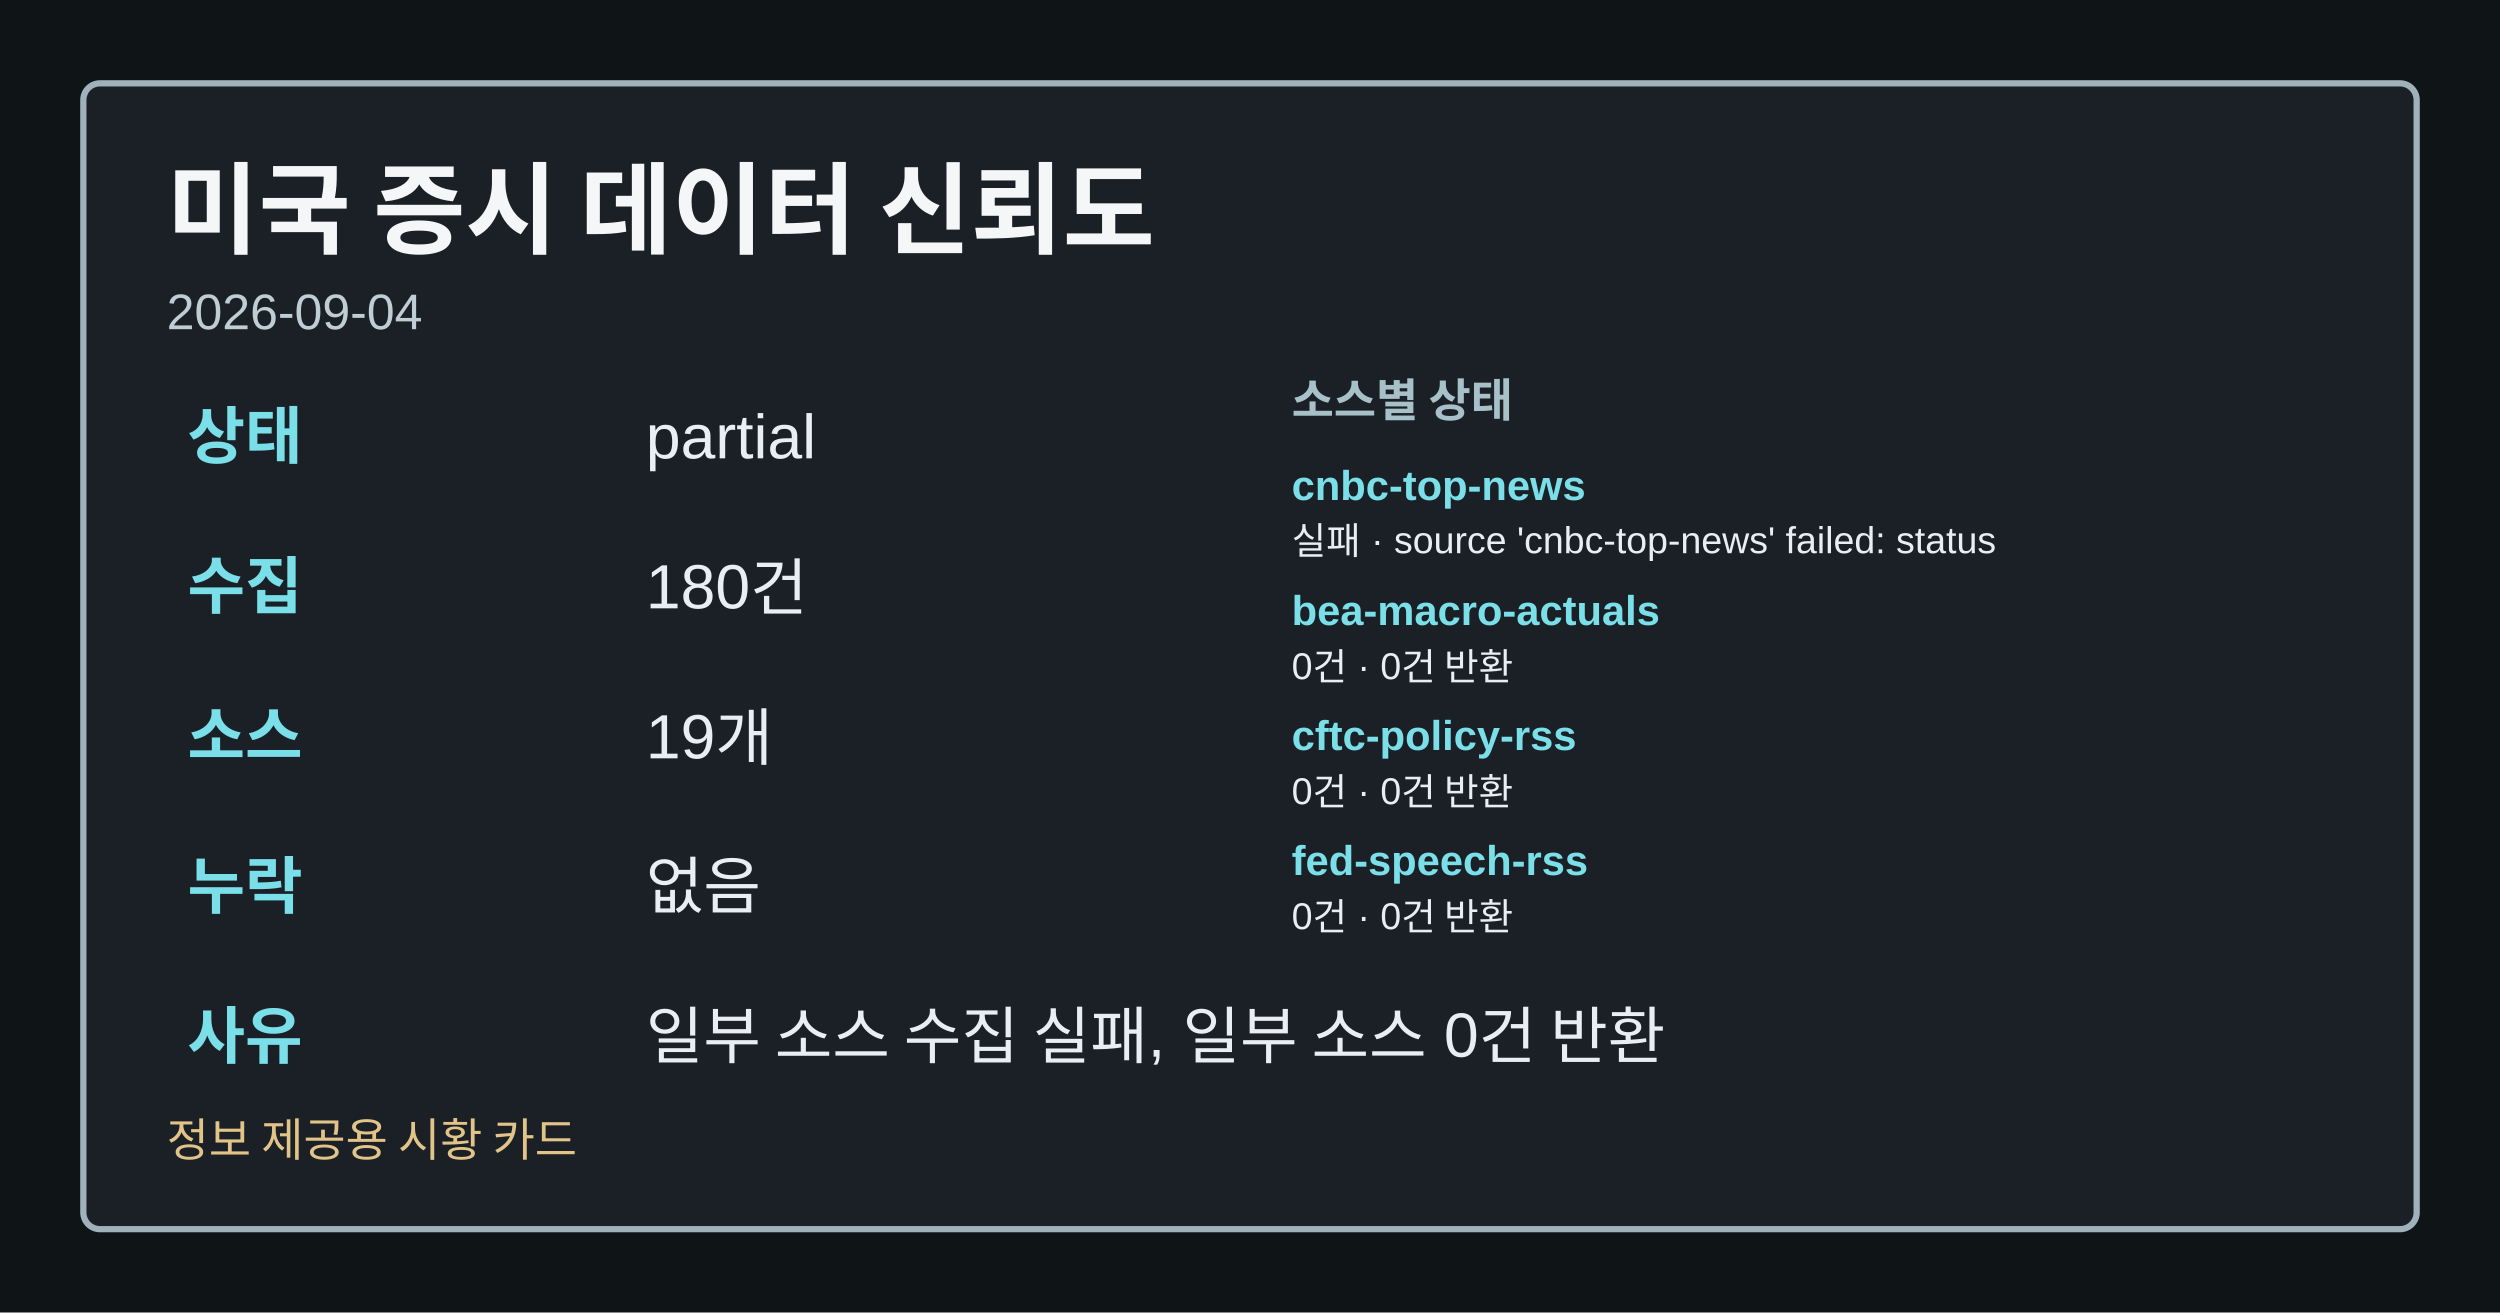
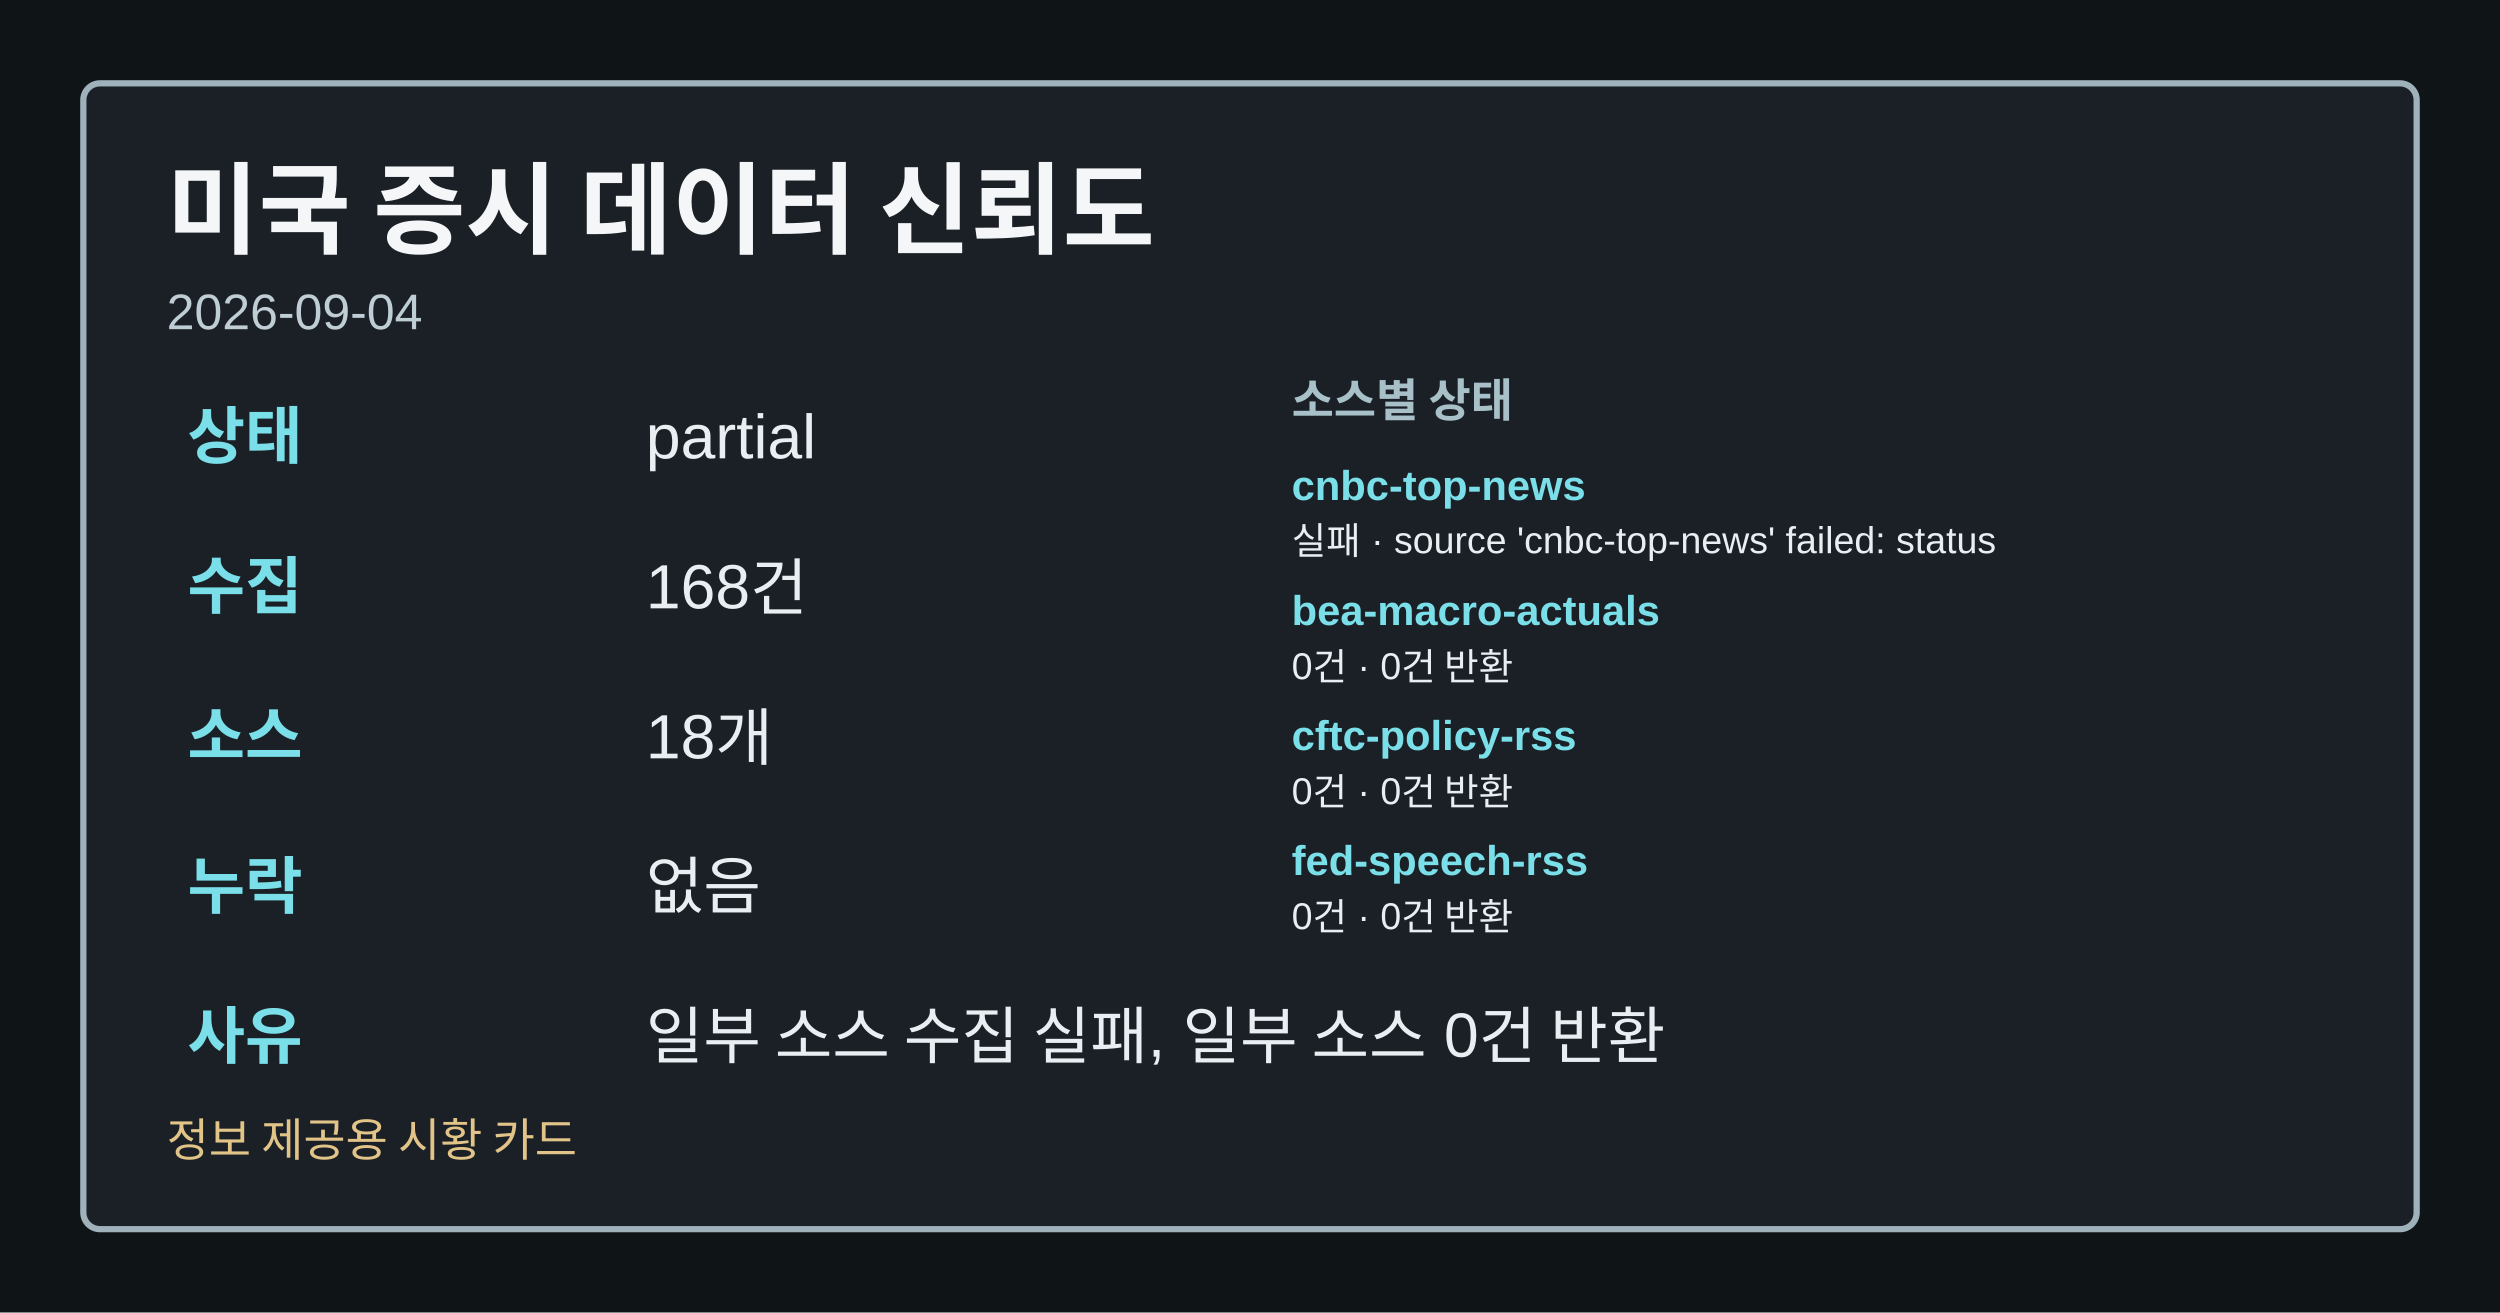
<svg xmlns="http://www.w3.org/2000/svg" width="1200" height="630" viewBox="0 0 1200 630" role="img" aria-label="미국 증시 데이터 신뢰도">
  <style>.card-bg{fill:#0f1417;}.card-frame{fill:#1a2026;stroke:#9fb1ba;}.card-title{fill:#f4f6f8;}.card-subtitle{fill:#bfcdd4;}.card-label{fill:#a8c0c8;}.card-emphasis{fill:#7adfe8;}.card-text{fill:#e8eef1;}.card-disclaimer{fill:#e2c489;}</style>
  <rect class="card-bg" width="1200" height="630" />
  <rect class="card-frame" x="40" y="40" width="1120" height="550" rx="8" stroke-width="3" />
  <text class="card-title" x="80" y="118" font-family="&quot;Noto Sans KR&quot;, Arial, sans-serif" font-size="48" font-weight="700">미국 증시 데이터 신뢰도</text>
  <text class="card-subtitle" x="80" y="158" font-family="&quot;Noto Sans KR&quot;, Arial, sans-serif" font-size="24">2026-09-04</text>
  <text class="card-emphasis" x="90" y="220" font-family="&quot;Noto Sans KR&quot;, Arial, sans-serif" font-size="30" font-weight="700">상태</text>
  <text class="card-text" x="310" y="220" font-family="&quot;Noto Sans KR&quot;, Arial, sans-serif" font-size="30">partial</text>
  <text class="card-emphasis" x="90" y="292" font-family="&quot;Noto Sans KR&quot;, Arial, sans-serif" font-size="30" font-weight="700">수집</text>
-   <text class="card-text" x="310" y="292" font-family="&quot;Noto Sans KR&quot;, Arial, sans-serif" font-size="30">180건</text>
+   <text class="card-text" x="310" y="292" font-family="&quot;Noto Sans KR&quot;, Arial, sans-serif" font-size="30">168건</text>
  <text class="card-emphasis" x="90" y="364" font-family="&quot;Noto Sans KR&quot;, Arial, sans-serif" font-size="30" font-weight="700">소스</text>
-   <text class="card-text" x="310" y="364" font-family="&quot;Noto Sans KR&quot;, Arial, sans-serif" font-size="30">19개</text>
+   <text class="card-text" x="310" y="364" font-family="&quot;Noto Sans KR&quot;, Arial, sans-serif" font-size="30">18개</text>
  <text class="card-emphasis" x="90" y="436" font-family="&quot;Noto Sans KR&quot;, Arial, sans-serif" font-size="30" font-weight="700">누락</text>
  <text class="card-text" x="310" y="436" font-family="&quot;Noto Sans KR&quot;, Arial, sans-serif" font-size="30">없음</text>
  <text class="card-emphasis" x="90" y="508" font-family="&quot;Noto Sans KR&quot;, Arial, sans-serif" font-size="30" font-weight="700">사유</text>
  <text class="card-text" x="310" y="508" font-family="&quot;Noto Sans KR&quot;, Arial, sans-serif" font-size="30">일부 소스 수집 실패, 일부 소스 0건 반환</text>
  <text class="card-label" x="620" y="200" font-family="&quot;Noto Sans KR&quot;, Arial, sans-serif" font-size="22" font-weight="700">소스별 상태</text>
  <text class="card-emphasis" x="620" y="240" font-family="&quot;Noto Sans KR&quot;, Arial, sans-serif" font-size="20" font-weight="700">cnbc-top-news</text>
  <text class="card-text" x="620" y="266" font-family="&quot;Noto Sans KR&quot;, Arial, sans-serif" font-size="18">실패 · source 'cnbc-top-news' failed: status</text>
  <text class="card-emphasis" x="620" y="300" font-family="&quot;Noto Sans KR&quot;, Arial, sans-serif" font-size="20" font-weight="700">bea-macro-actuals</text>
  <text class="card-text" x="620" y="326" font-family="&quot;Noto Sans KR&quot;, Arial, sans-serif" font-size="18">0건 · 0건 반환</text>
  <text class="card-emphasis" x="620" y="360" font-family="&quot;Noto Sans KR&quot;, Arial, sans-serif" font-size="20" font-weight="700">cftc-policy-rss</text>
  <text class="card-text" x="620" y="386" font-family="&quot;Noto Sans KR&quot;, Arial, sans-serif" font-size="18">0건 · 0건 반환</text>
  <text class="card-emphasis" x="620" y="420" font-family="&quot;Noto Sans KR&quot;, Arial, sans-serif" font-size="20" font-weight="700">fed-speech-rss</text>
  <text class="card-text" x="620" y="446" font-family="&quot;Noto Sans KR&quot;, Arial, sans-serif" font-size="18">0건 · 0건 반환</text>
  <text class="card-disclaimer" x="80" y="555" font-family="&quot;Noto Sans KR&quot;, Arial, sans-serif" font-size="22">정보 제공용 시황 카드</text>
</svg>
